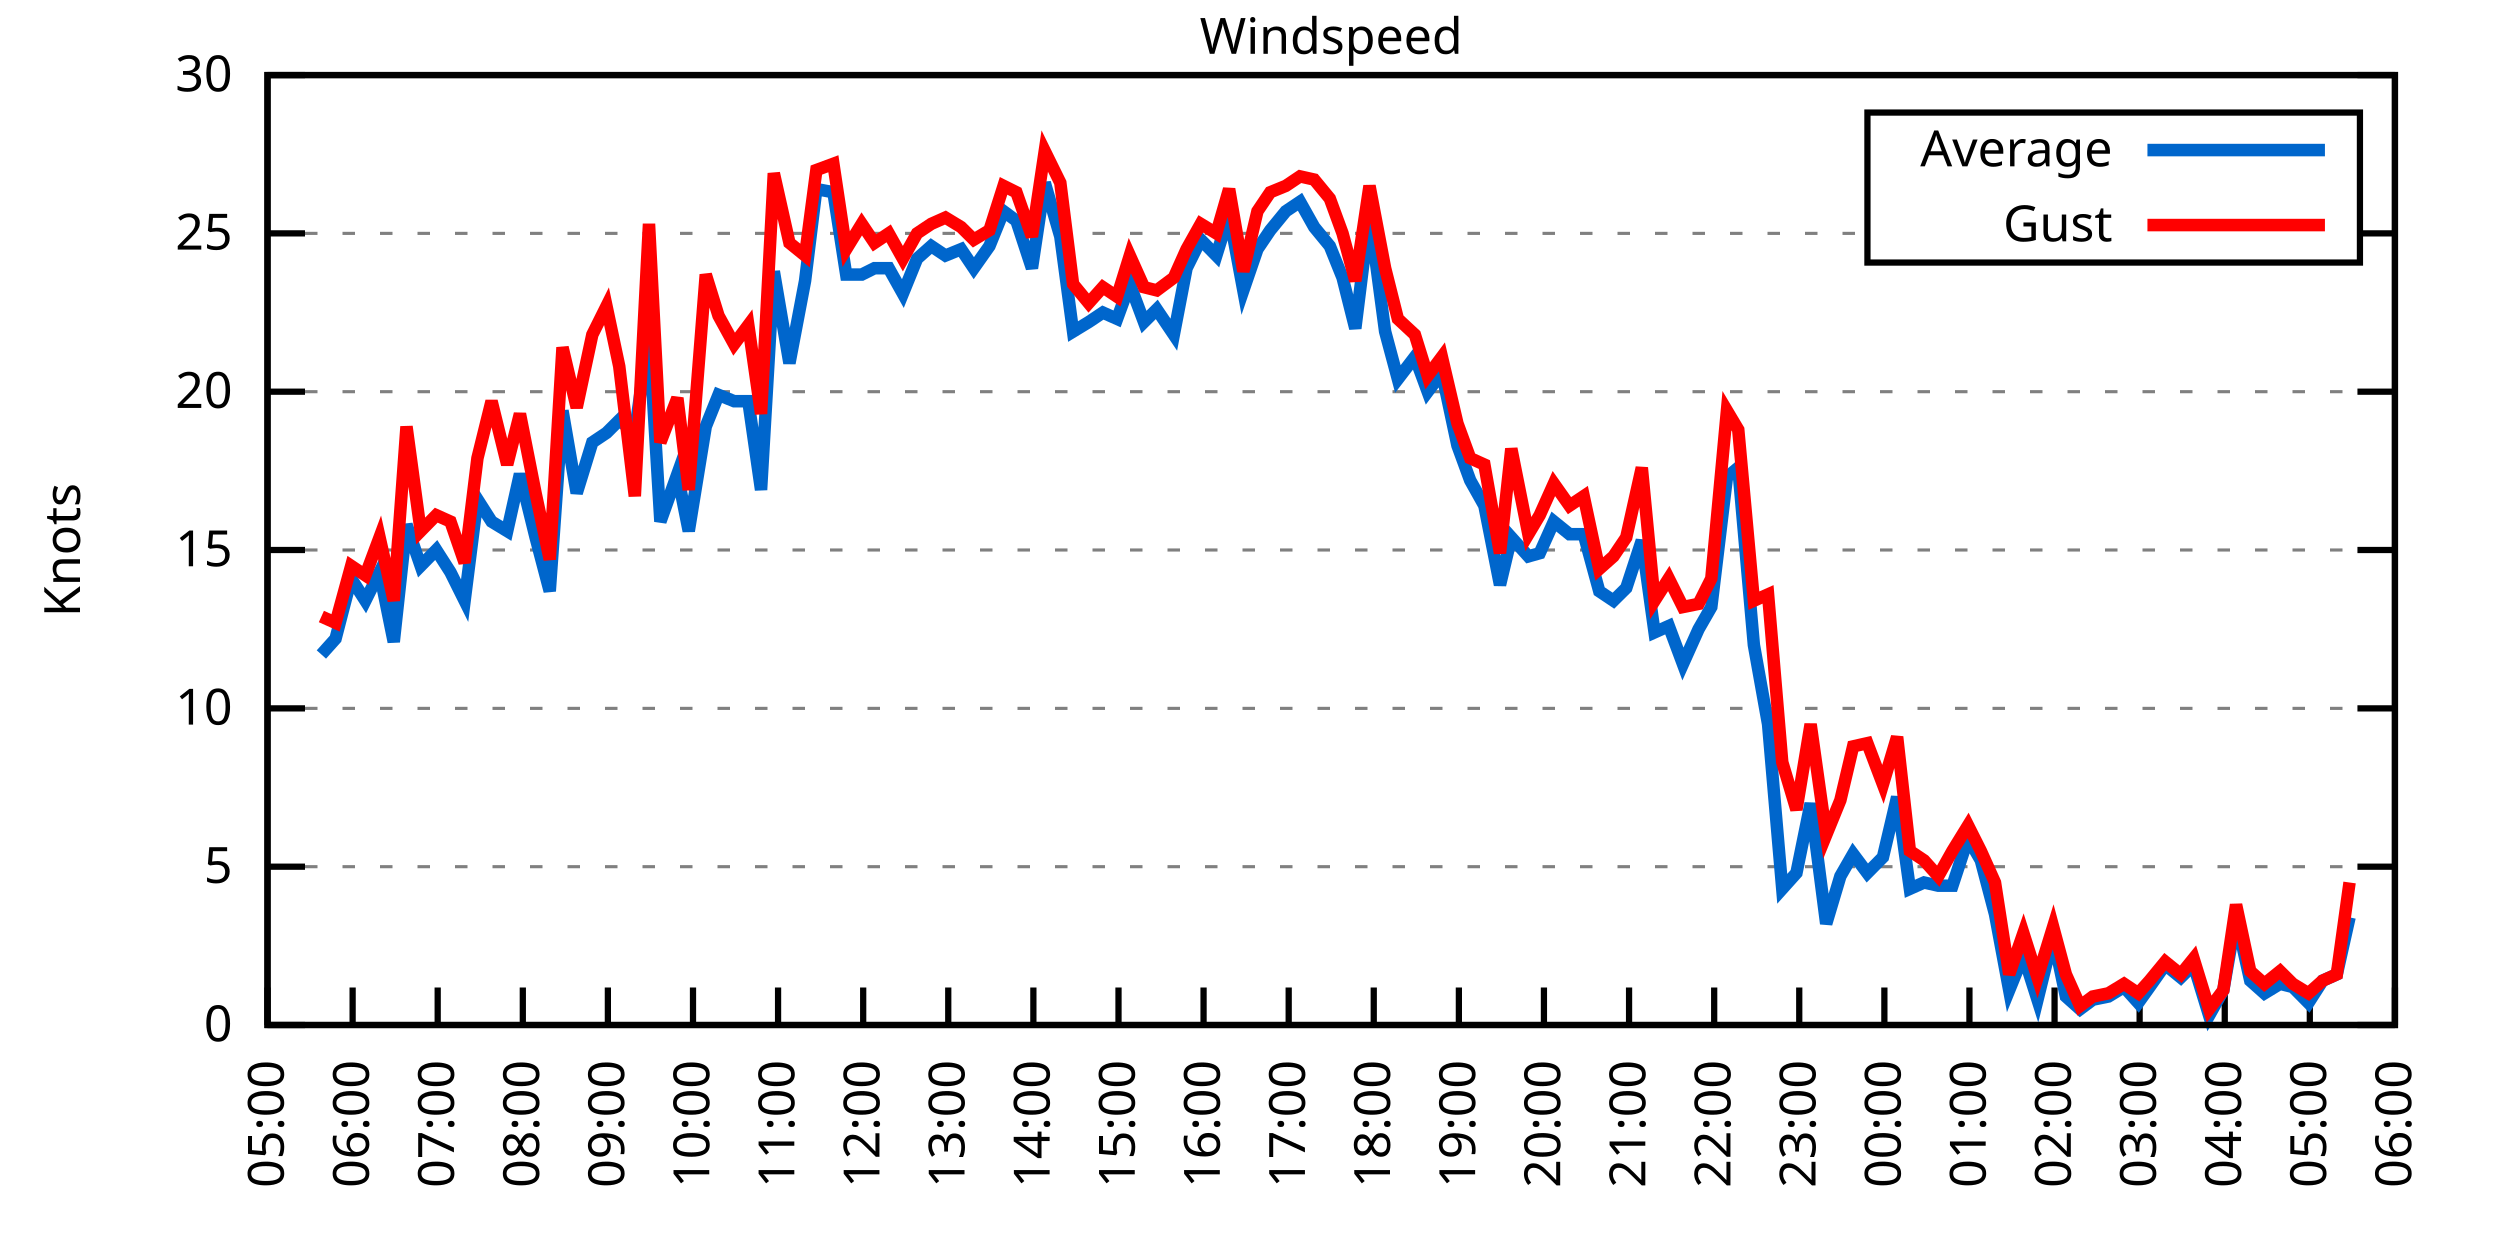
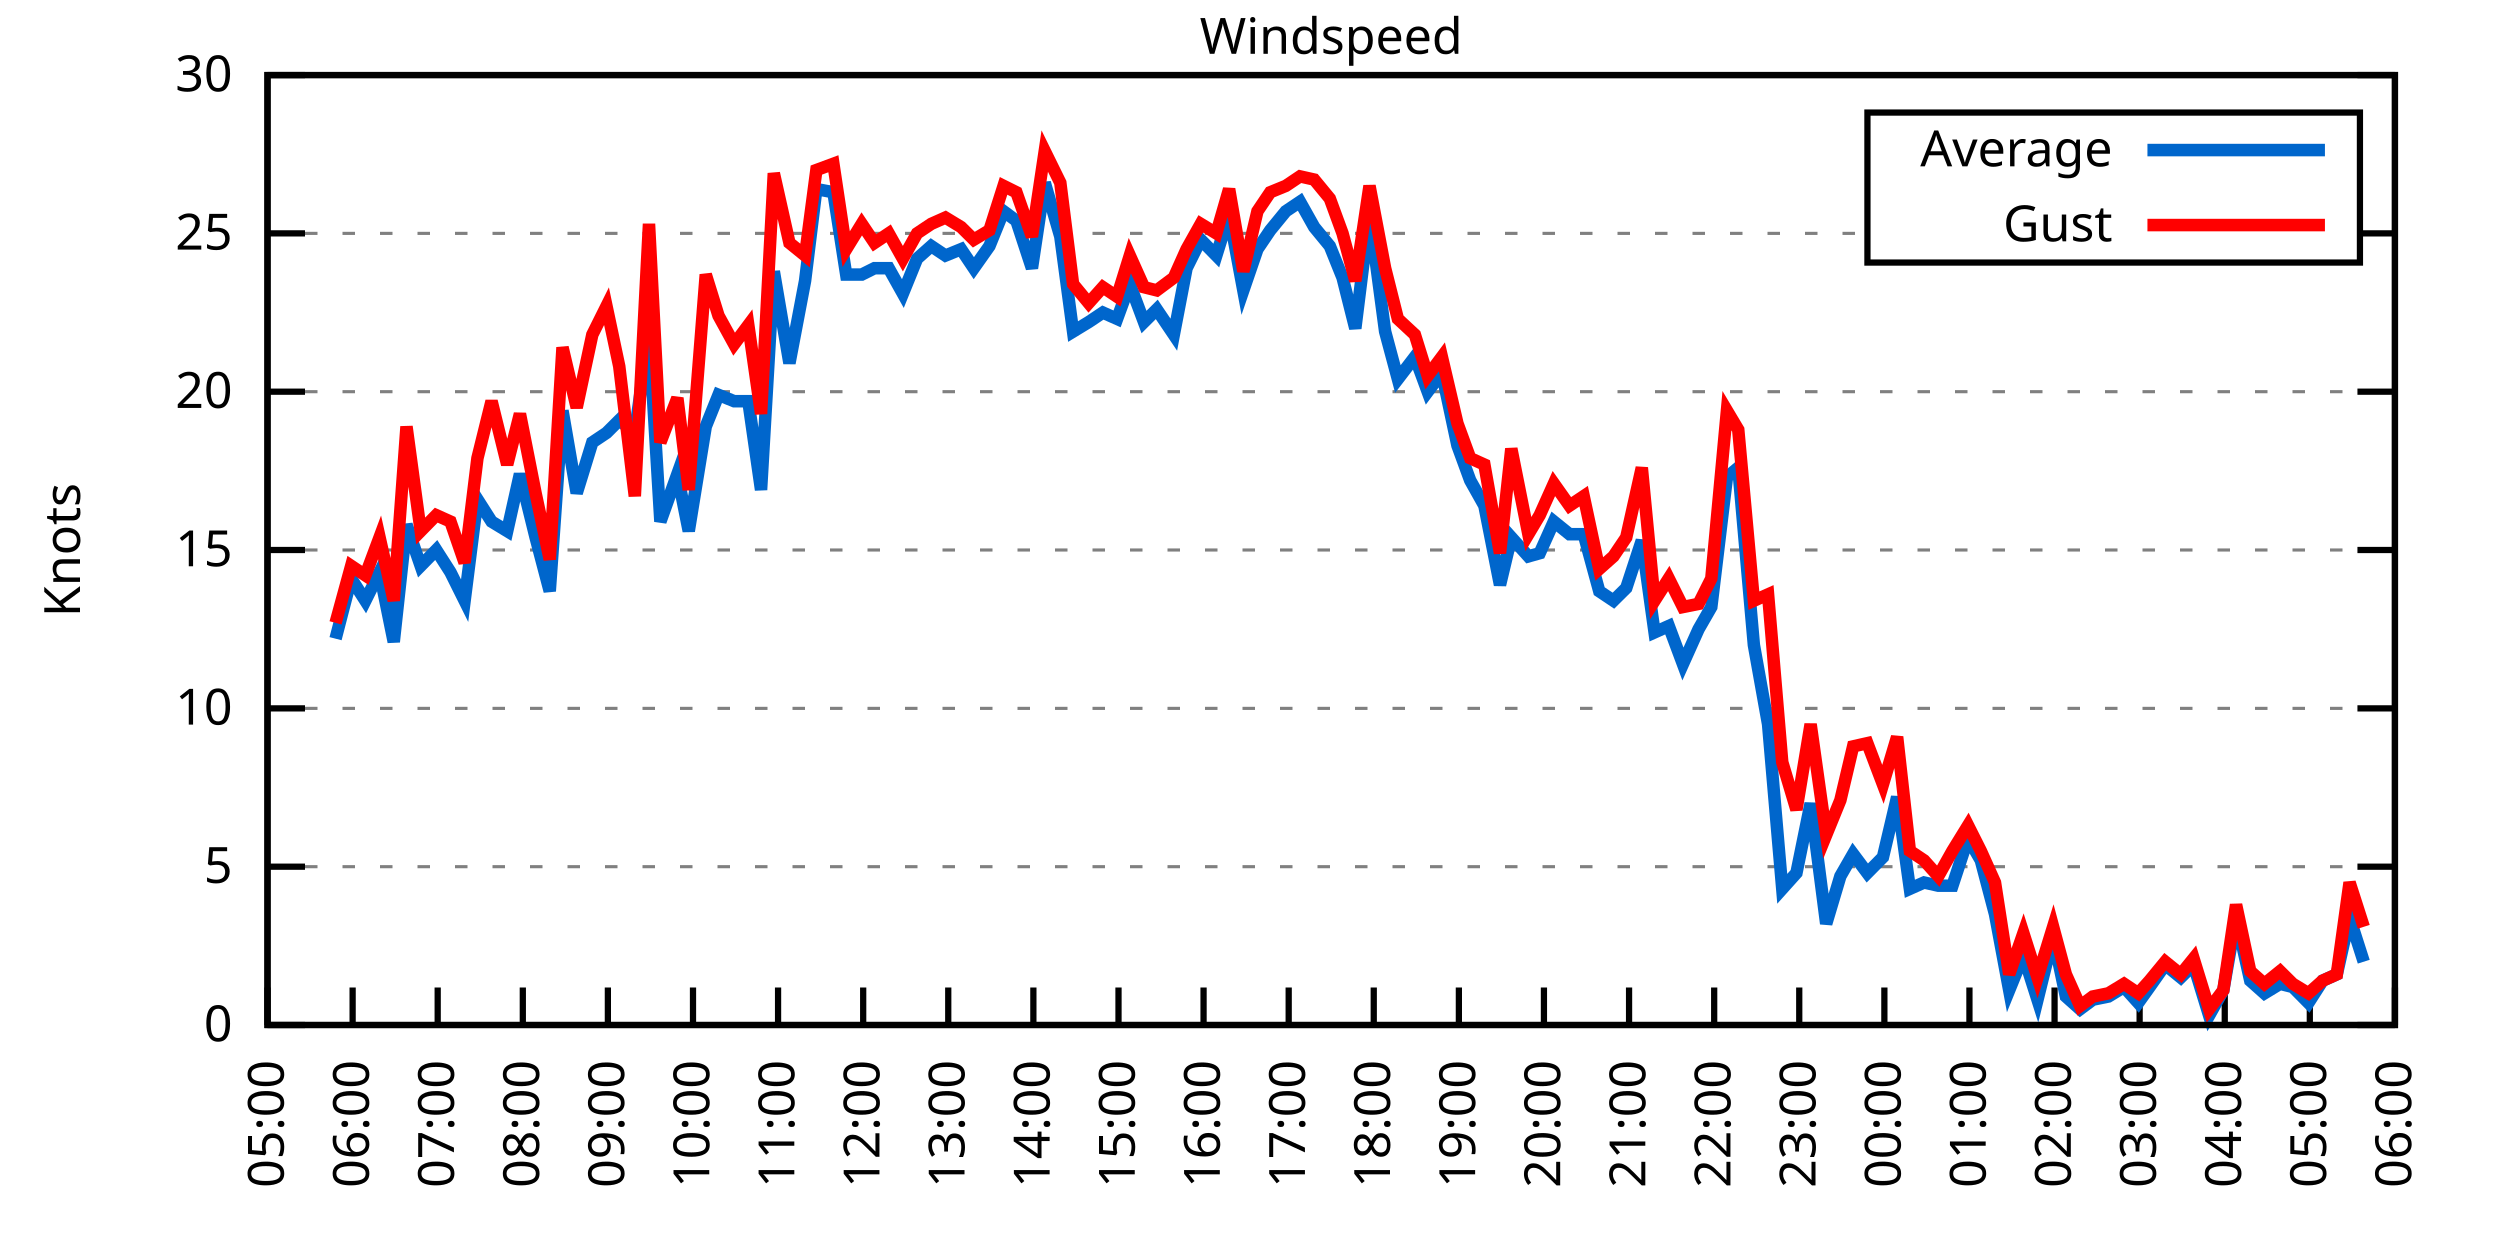
<svg xmlns="http://www.w3.org/2000/svg" xmlns:xlink="http://www.w3.org/1999/xlink" width="400" height="200" viewBox="0 0 400 200">
  <g id="gnuplot_canvas">
    <rect x="0" y="0" width="400" height="200" fill="none" />
    <defs>
      <circle id="gpDot" r="0.5" stroke-width="0.5" stroke="currentColor" />
      <path id="gpPt0" stroke-width="0.333" stroke="currentColor" d="M-1,0 h2 M0,-1 v2" />
      <path id="gpPt1" stroke-width="0.333" stroke="currentColor" d="M-1,-1 L1,1 M1,-1 L-1,1" />
      <path id="gpPt2" stroke-width="0.333" stroke="currentColor" d="M-1,0 L1,0 M0,-1 L0,1 M-1,-1 L1,1 M-1,1 L1,-1" />
      <rect id="gpPt3" stroke-width="0.333" stroke="currentColor" x="-1" y="-1" width="2" height="2" />
      <rect id="gpPt4" stroke-width="0.333" stroke="currentColor" fill="currentColor" x="-1" y="-1" width="2" height="2" />
      <circle id="gpPt5" stroke-width="0.333" stroke="currentColor" cx="0" cy="0" r="1" />
      <use xlink:href="#gpPt5" id="gpPt6" fill="currentColor" stroke="none" />
      <path id="gpPt7" stroke-width="0.333" stroke="currentColor" d="M0,-1.33 L-1.33,0.67 L1.33,0.67 z" />
      <use xlink:href="#gpPt7" id="gpPt8" fill="currentColor" stroke="none" />
      <use xlink:href="#gpPt7" id="gpPt9" stroke="currentColor" transform="rotate(180)" />
      <use xlink:href="#gpPt9" id="gpPt10" fill="currentColor" stroke="none" />
      <use xlink:href="#gpPt3" id="gpPt11" stroke="currentColor" transform="rotate(45)" />
      <use xlink:href="#gpPt11" id="gpPt12" fill="currentColor" stroke="none" />
      <path id="gpPt13" stroke-width="0.333" stroke="currentColor" d="M0,1.330 L1.265,0.411 L0.782,-1.067 L-0.782,-1.076 L-1.265,0.411 z" />
      <use xlink:href="#gpPt13" id="gpPt14" fill="currentColor" stroke="none" />
      <filter id="textbox" filterUnits="objectBoundingBox" x="0" y="0" height="1" width="1">
        <feFlood flood-color="white" flood-opacity="1" result="bgnd" />
        <feComposite in="SourceGraphic" in2="bgnd" operator="atop" />
      </filter>
      <filter id="greybox" filterUnits="objectBoundingBox" x="0" y="0" height="1" width="1">
        <feFlood flood-color="lightgrey" flood-opacity="1" result="grey" />
        <feComposite in="SourceGraphic" in2="grey" operator="atop" />
      </filter>
    </defs>
    <g fill="none" color="white" stroke="currentColor" stroke-width="1.00" stroke-linecap="butt" stroke-linejoin="miter">
</g>
    <g fill="none" color="black" stroke="currentColor" stroke-width="1.00" stroke-linecap="butt" stroke-linejoin="miter">
      <g stroke="none" shape-rendering="crispEdges">
        <polygon fill="rgb(255, 255, 255)" points="42.80,164.00 383.18,164.00 383.18,12.02 42.80,12.02 " />
      </g>
    </g>
    <g fill="none" color="black" stroke="currentColor" stroke-width="1.00" stroke-linecap="butt" stroke-linejoin="miter">
</g>
    <g fill="none" color="black" stroke="black" stroke-width="0.50" stroke-linecap="butt" stroke-linejoin="miter">
</g>
    <g fill="none" color="gray" stroke="currentColor" stroke-width="0.50" stroke-linecap="butt" stroke-linejoin="miter">
      <path stroke="gray" stroke-dasharray="2,4" class="gridline" d="M42.80,164.00 L383.19,164.00  " />
    </g>
    <g fill="none" color="gray" stroke="gray" stroke-width="1.00" stroke-linecap="butt" stroke-linejoin="miter">
</g>
    <g fill="none" color="black" stroke="currentColor" stroke-width="1.00" stroke-linecap="butt" stroke-linejoin="miter">
      <path stroke="black" d="M42.80,164.00 L48.80,164.00 M383.19,164.00 L377.19,164.00  " />
      <g transform="translate(37.20,166.60)" stroke="none" fill="black" font-family="Sans" font-size="8.00" text-anchor="end">
        <text>
          <tspan font-family="Sans"> 0</tspan>
        </text>
      </g>
    </g>
    <g fill="none" color="black" stroke="currentColor" stroke-width="1.00" stroke-linecap="butt" stroke-linejoin="miter">
</g>
    <g fill="none" color="black" stroke="black" stroke-width="0.50" stroke-linecap="butt" stroke-linejoin="miter">
</g>
    <g fill="none" color="gray" stroke="currentColor" stroke-width="0.50" stroke-linecap="butt" stroke-linejoin="miter">
      <path stroke="gray" stroke-dasharray="2,4" class="gridline" d="M42.80,138.67 L383.19,138.67  " />
    </g>
    <g fill="none" color="gray" stroke="gray" stroke-width="1.00" stroke-linecap="butt" stroke-linejoin="miter">
</g>
    <g fill="none" color="black" stroke="currentColor" stroke-width="1.00" stroke-linecap="butt" stroke-linejoin="miter">
      <path stroke="black" d="M42.80,138.67 L48.80,138.67 M383.19,138.67 L377.19,138.67  " />
      <g transform="translate(37.20,141.27)" stroke="none" fill="black" font-family="Sans" font-size="8.00" text-anchor="end">
        <text>
          <tspan font-family="Sans"> 5</tspan>
        </text>
      </g>
    </g>
    <g fill="none" color="black" stroke="currentColor" stroke-width="1.00" stroke-linecap="butt" stroke-linejoin="miter">
</g>
    <g fill="none" color="black" stroke="black" stroke-width="0.50" stroke-linecap="butt" stroke-linejoin="miter">
</g>
    <g fill="none" color="gray" stroke="currentColor" stroke-width="0.50" stroke-linecap="butt" stroke-linejoin="miter">
      <path stroke="gray" stroke-dasharray="2,4" class="gridline" d="M42.80,113.34 L383.19,113.34  " />
    </g>
    <g fill="none" color="gray" stroke="gray" stroke-width="1.00" stroke-linecap="butt" stroke-linejoin="miter">
</g>
    <g fill="none" color="black" stroke="currentColor" stroke-width="1.00" stroke-linecap="butt" stroke-linejoin="miter">
      <path stroke="black" d="M42.80,113.34 L48.80,113.34 M383.19,113.34 L377.19,113.34  " />
      <g transform="translate(37.20,115.94)" stroke="none" fill="black" font-family="Sans" font-size="8.00" text-anchor="end">
        <text>
          <tspan font-family="Sans"> 10</tspan>
        </text>
      </g>
    </g>
    <g fill="none" color="black" stroke="currentColor" stroke-width="1.00" stroke-linecap="butt" stroke-linejoin="miter">
</g>
    <g fill="none" color="black" stroke="black" stroke-width="0.50" stroke-linecap="butt" stroke-linejoin="miter">
</g>
    <g fill="none" color="gray" stroke="currentColor" stroke-width="0.50" stroke-linecap="butt" stroke-linejoin="miter">
      <path stroke="gray" stroke-dasharray="2,4" class="gridline" d="M42.80,88.00 L383.19,88.00  " />
    </g>
    <g fill="none" color="gray" stroke="gray" stroke-width="1.00" stroke-linecap="butt" stroke-linejoin="miter">
</g>
    <g fill="none" color="black" stroke="currentColor" stroke-width="1.00" stroke-linecap="butt" stroke-linejoin="miter">
      <path stroke="black" d="M42.80,88.00 L48.80,88.00 M383.19,88.00 L377.19,88.00  " />
      <g transform="translate(37.20,90.60)" stroke="none" fill="black" font-family="Sans" font-size="8.00" text-anchor="end">
        <text>
          <tspan font-family="Sans"> 15</tspan>
        </text>
      </g>
    </g>
    <g fill="none" color="black" stroke="currentColor" stroke-width="1.00" stroke-linecap="butt" stroke-linejoin="miter">
</g>
    <g fill="none" color="black" stroke="black" stroke-width="0.50" stroke-linecap="butt" stroke-linejoin="miter">
</g>
    <g fill="none" color="gray" stroke="currentColor" stroke-width="0.50" stroke-linecap="butt" stroke-linejoin="miter">
      <path stroke="gray" stroke-dasharray="2,4" class="gridline" d="M42.80,62.67 L383.19,62.67  " />
    </g>
    <g fill="none" color="gray" stroke="gray" stroke-width="1.00" stroke-linecap="butt" stroke-linejoin="miter">
</g>
    <g fill="none" color="black" stroke="currentColor" stroke-width="1.00" stroke-linecap="butt" stroke-linejoin="miter">
      <path stroke="black" d="M42.80,62.67 L48.80,62.67 M383.19,62.67 L377.19,62.67  " />
      <g transform="translate(37.20,65.27)" stroke="none" fill="black" font-family="Sans" font-size="8.00" text-anchor="end">
        <text>
          <tspan font-family="Sans"> 20</tspan>
        </text>
      </g>
    </g>
    <g fill="none" color="black" stroke="currentColor" stroke-width="1.00" stroke-linecap="butt" stroke-linejoin="miter">
</g>
    <g fill="none" color="black" stroke="black" stroke-width="0.50" stroke-linecap="butt" stroke-linejoin="miter">
</g>
    <g fill="none" color="gray" stroke="currentColor" stroke-width="0.50" stroke-linecap="butt" stroke-linejoin="miter">
      <path stroke="gray" stroke-dasharray="2,4" class="gridline" d="M42.80,37.34 L298.79,37.34 M377.59,37.34 L383.19,37.34  " />
    </g>
    <g fill="none" color="gray" stroke="gray" stroke-width="1.00" stroke-linecap="butt" stroke-linejoin="miter">
</g>
    <g fill="none" color="black" stroke="currentColor" stroke-width="1.00" stroke-linecap="butt" stroke-linejoin="miter">
      <path stroke="black" d="M42.80,37.34 L48.80,37.34 M383.19,37.34 L377.19,37.34  " />
      <g transform="translate(37.20,39.94)" stroke="none" fill="black" font-family="Sans" font-size="8.00" text-anchor="end">
        <text>
          <tspan font-family="Sans"> 25</tspan>
        </text>
      </g>
    </g>
    <g fill="none" color="black" stroke="currentColor" stroke-width="1.00" stroke-linecap="butt" stroke-linejoin="miter">
</g>
    <g fill="none" color="black" stroke="black" stroke-width="0.50" stroke-linecap="butt" stroke-linejoin="miter">
</g>
    <g fill="none" color="gray" stroke="currentColor" stroke-width="0.50" stroke-linecap="butt" stroke-linejoin="miter">
      <path stroke="gray" stroke-dasharray="2,4" class="gridline" d="M42.80,12.01 L383.19,12.01  " />
    </g>
    <g fill="none" color="gray" stroke="gray" stroke-width="1.00" stroke-linecap="butt" stroke-linejoin="miter">
</g>
    <g fill="none" color="black" stroke="currentColor" stroke-width="1.00" stroke-linecap="butt" stroke-linejoin="miter">
      <path stroke="black" d="M42.80,12.01 L48.80,12.01 M383.19,12.01 L377.19,12.01  " />
      <g transform="translate(37.20,14.61)" stroke="none" fill="black" font-family="Sans" font-size="8.00" text-anchor="end">
        <text>
          <tspan font-family="Sans"> 30</tspan>
        </text>
      </g>
    </g>
    <g fill="none" color="black" stroke="currentColor" stroke-width="1.00" stroke-linecap="butt" stroke-linejoin="miter">
      <path stroke="black" d="M42.80,164.00 L42.80,158.00  " />
      <g transform="translate(45.40,169.60) rotate(270.00)" stroke="none" fill="black" font-family="Sans" font-size="8.00" text-anchor="end">
        <text>
          <tspan font-family="Sans">05:00</tspan>
        </text>
      </g>
    </g>
    <g fill="none" color="black" stroke="currentColor" stroke-width="1.00" stroke-linecap="butt" stroke-linejoin="miter">
      <path stroke="black" d="M56.42,164.00 L56.42,158.00  " />
      <g transform="translate(59.02,169.60) rotate(270.00)" stroke="none" fill="black" font-family="Sans" font-size="8.00" text-anchor="end">
        <text>
          <tspan font-family="Sans">06:00</tspan>
        </text>
      </g>
    </g>
    <g fill="none" color="black" stroke="currentColor" stroke-width="1.00" stroke-linecap="butt" stroke-linejoin="miter">
      <path stroke="black" d="M70.03,164.00 L70.03,158.00  " />
      <g transform="translate(72.63,169.60) rotate(270.00)" stroke="none" fill="black" font-family="Sans" font-size="8.00" text-anchor="end">
        <text>
          <tspan font-family="Sans">07:00</tspan>
        </text>
      </g>
    </g>
    <g fill="none" color="black" stroke="currentColor" stroke-width="1.00" stroke-linecap="butt" stroke-linejoin="miter">
      <path stroke="black" d="M83.65,164.00 L83.65,158.00  " />
      <g transform="translate(86.25,169.60) rotate(270.00)" stroke="none" fill="black" font-family="Sans" font-size="8.00" text-anchor="end">
        <text>
          <tspan font-family="Sans">08:00</tspan>
        </text>
      </g>
    </g>
    <g fill="none" color="black" stroke="currentColor" stroke-width="1.00" stroke-linecap="butt" stroke-linejoin="miter">
      <path stroke="black" d="M97.26,164.00 L97.26,158.00  " />
      <g transform="translate(99.86,169.60) rotate(270.00)" stroke="none" fill="black" font-family="Sans" font-size="8.00" text-anchor="end">
        <text>
          <tspan font-family="Sans">09:00</tspan>
        </text>
      </g>
    </g>
    <g fill="none" color="black" stroke="currentColor" stroke-width="1.00" stroke-linecap="butt" stroke-linejoin="miter">
      <path stroke="black" d="M110.88,164.00 L110.88,158.00  " />
      <g transform="translate(113.48,169.60) rotate(270.00)" stroke="none" fill="black" font-family="Sans" font-size="8.00" text-anchor="end">
        <text>
          <tspan font-family="Sans">10:00</tspan>
        </text>
      </g>
    </g>
    <g fill="none" color="black" stroke="currentColor" stroke-width="1.00" stroke-linecap="butt" stroke-linejoin="miter">
      <path stroke="black" d="M124.49,164.00 L124.49,158.00  " />
      <g transform="translate(127.09,169.60) rotate(270.00)" stroke="none" fill="black" font-family="Sans" font-size="8.00" text-anchor="end">
        <text>
          <tspan font-family="Sans">11:00</tspan>
        </text>
      </g>
    </g>
    <g fill="none" color="black" stroke="currentColor" stroke-width="1.00" stroke-linecap="butt" stroke-linejoin="miter">
      <path stroke="black" d="M138.11,164.00 L138.11,158.00  " />
      <g transform="translate(140.71,169.60) rotate(270.00)" stroke="none" fill="black" font-family="Sans" font-size="8.00" text-anchor="end">
        <text>
          <tspan font-family="Sans">12:00</tspan>
        </text>
      </g>
    </g>
    <g fill="none" color="black" stroke="currentColor" stroke-width="1.00" stroke-linecap="butt" stroke-linejoin="miter">
      <path stroke="black" d="M151.72,164.00 L151.72,158.00  " />
      <g transform="translate(154.32,169.60) rotate(270.00)" stroke="none" fill="black" font-family="Sans" font-size="8.00" text-anchor="end">
        <text>
          <tspan font-family="Sans">13:00</tspan>
        </text>
      </g>
    </g>
    <g fill="none" color="black" stroke="currentColor" stroke-width="1.00" stroke-linecap="butt" stroke-linejoin="miter">
      <path stroke="black" d="M165.34,164.00 L165.34,158.00  " />
      <g transform="translate(167.94,169.60) rotate(270.00)" stroke="none" fill="black" font-family="Sans" font-size="8.00" text-anchor="end">
        <text>
          <tspan font-family="Sans">14:00</tspan>
        </text>
      </g>
    </g>
    <g fill="none" color="black" stroke="currentColor" stroke-width="1.00" stroke-linecap="butt" stroke-linejoin="miter">
      <path stroke="black" d="M178.96,164.00 L178.96,158.00  " />
      <g transform="translate(181.56,169.60) rotate(270.00)" stroke="none" fill="black" font-family="Sans" font-size="8.00" text-anchor="end">
        <text>
          <tspan font-family="Sans">15:00</tspan>
        </text>
      </g>
    </g>
    <g fill="none" color="black" stroke="currentColor" stroke-width="1.00" stroke-linecap="butt" stroke-linejoin="miter">
      <path stroke="black" d="M192.57,164.00 L192.57,158.00  " />
      <g transform="translate(195.17,169.60) rotate(270.00)" stroke="none" fill="black" font-family="Sans" font-size="8.00" text-anchor="end">
        <text>
          <tspan font-family="Sans">16:00</tspan>
        </text>
      </g>
    </g>
    <g fill="none" color="black" stroke="currentColor" stroke-width="1.00" stroke-linecap="butt" stroke-linejoin="miter">
      <path stroke="black" d="M206.19,164.00 L206.19,158.00  " />
      <g transform="translate(208.79,169.60) rotate(270.00)" stroke="none" fill="black" font-family="Sans" font-size="8.00" text-anchor="end">
        <text>
          <tspan font-family="Sans">17:00</tspan>
        </text>
      </g>
    </g>
    <g fill="none" color="black" stroke="currentColor" stroke-width="1.00" stroke-linecap="butt" stroke-linejoin="miter">
      <path stroke="black" d="M219.80,164.00 L219.80,158.00  " />
      <g transform="translate(222.40,169.60) rotate(270.00)" stroke="none" fill="black" font-family="Sans" font-size="8.00" text-anchor="end">
        <text>
          <tspan font-family="Sans">18:00</tspan>
        </text>
      </g>
    </g>
    <g fill="none" color="black" stroke="currentColor" stroke-width="1.00" stroke-linecap="butt" stroke-linejoin="miter">
      <path stroke="black" d="M233.42,164.00 L233.42,158.00  " />
      <g transform="translate(236.02,169.60) rotate(270.00)" stroke="none" fill="black" font-family="Sans" font-size="8.00" text-anchor="end">
        <text>
          <tspan font-family="Sans">19:00</tspan>
        </text>
      </g>
    </g>
    <g fill="none" color="black" stroke="currentColor" stroke-width="1.00" stroke-linecap="butt" stroke-linejoin="miter">
      <path stroke="black" d="M247.03,164.00 L247.03,158.00  " />
      <g transform="translate(249.63,169.60) rotate(270.00)" stroke="none" fill="black" font-family="Sans" font-size="8.00" text-anchor="end">
        <text>
          <tspan font-family="Sans">20:00</tspan>
        </text>
      </g>
    </g>
    <g fill="none" color="black" stroke="currentColor" stroke-width="1.00" stroke-linecap="butt" stroke-linejoin="miter">
      <path stroke="black" d="M260.65,164.00 L260.65,158.00  " />
      <g transform="translate(263.25,169.60) rotate(270.00)" stroke="none" fill="black" font-family="Sans" font-size="8.00" text-anchor="end">
        <text>
          <tspan font-family="Sans">21:00</tspan>
        </text>
      </g>
    </g>
    <g fill="none" color="black" stroke="currentColor" stroke-width="1.00" stroke-linecap="butt" stroke-linejoin="miter">
      <path stroke="black" d="M274.27,164.00 L274.27,158.00  " />
      <g transform="translate(276.87,169.60) rotate(270.00)" stroke="none" fill="black" font-family="Sans" font-size="8.00" text-anchor="end">
        <text>
          <tspan font-family="Sans">22:00</tspan>
        </text>
      </g>
    </g>
    <g fill="none" color="black" stroke="currentColor" stroke-width="1.00" stroke-linecap="butt" stroke-linejoin="miter">
      <path stroke="black" d="M287.88,164.00 L287.88,158.00  " />
      <g transform="translate(290.48,169.60) rotate(270.00)" stroke="none" fill="black" font-family="Sans" font-size="8.00" text-anchor="end">
        <text>
          <tspan font-family="Sans">23:00</tspan>
        </text>
      </g>
    </g>
    <g fill="none" color="black" stroke="currentColor" stroke-width="1.00" stroke-linecap="butt" stroke-linejoin="miter">
      <path stroke="black" d="M301.50,164.00 L301.50,158.00  " />
      <g transform="translate(304.10,169.60) rotate(270.00)" stroke="none" fill="black" font-family="Sans" font-size="8.00" text-anchor="end">
        <text>
          <tspan font-family="Sans">00:00</tspan>
        </text>
      </g>
    </g>
    <g fill="none" color="black" stroke="currentColor" stroke-width="1.00" stroke-linecap="butt" stroke-linejoin="miter">
      <path stroke="black" d="M315.11,164.00 L315.11,158.00  " />
      <g transform="translate(317.71,169.60) rotate(270.00)" stroke="none" fill="black" font-family="Sans" font-size="8.00" text-anchor="end">
        <text>
          <tspan font-family="Sans">01:00</tspan>
        </text>
      </g>
    </g>
    <g fill="none" color="black" stroke="currentColor" stroke-width="1.00" stroke-linecap="butt" stroke-linejoin="miter">
      <path stroke="black" d="M328.73,164.00 L328.73,158.00  " />
      <g transform="translate(331.33,169.60) rotate(270.00)" stroke="none" fill="black" font-family="Sans" font-size="8.00" text-anchor="end">
        <text>
          <tspan font-family="Sans">02:00</tspan>
        </text>
      </g>
    </g>
    <g fill="none" color="black" stroke="currentColor" stroke-width="1.00" stroke-linecap="butt" stroke-linejoin="miter">
      <path stroke="black" d="M342.34,164.00 L342.34,158.00  " />
      <g transform="translate(344.94,169.60) rotate(270.00)" stroke="none" fill="black" font-family="Sans" font-size="8.00" text-anchor="end">
        <text>
          <tspan font-family="Sans">03:00</tspan>
        </text>
      </g>
    </g>
    <g fill="none" color="black" stroke="currentColor" stroke-width="1.00" stroke-linecap="butt" stroke-linejoin="miter">
      <path stroke="black" d="M355.96,164.00 L355.96,158.00  " />
      <g transform="translate(358.56,169.60) rotate(270.00)" stroke="none" fill="black" font-family="Sans" font-size="8.00" text-anchor="end">
        <text>
          <tspan font-family="Sans">04:00</tspan>
        </text>
      </g>
    </g>
    <g fill="none" color="black" stroke="currentColor" stroke-width="1.00" stroke-linecap="butt" stroke-linejoin="miter">
      <path stroke="black" d="M369.57,164.00 L369.57,158.00  " />
      <g transform="translate(372.17,169.60) rotate(270.00)" stroke="none" fill="black" font-family="Sans" font-size="8.00" text-anchor="end">
        <text>
          <tspan font-family="Sans">05:00</tspan>
        </text>
      </g>
    </g>
    <g fill="none" color="black" stroke="currentColor" stroke-width="1.00" stroke-linecap="butt" stroke-linejoin="miter">
      <path stroke="black" d="M383.19,164.00 L383.19,158.00  " />
      <g transform="translate(385.79,169.60) rotate(270.00)" stroke="none" fill="black" font-family="Sans" font-size="8.00" text-anchor="end">
        <text>
          <tspan font-family="Sans">06:00</tspan>
        </text>
      </g>
    </g>
    <g fill="none" color="black" stroke="currentColor" stroke-width="1.00" stroke-linecap="butt" stroke-linejoin="miter">
</g>
    <g fill="none" color="black" stroke="currentColor" stroke-width="1.00" stroke-linecap="butt" stroke-linejoin="miter">
      <path stroke="black" d="M42.80,12.01 L42.80,164.00 L383.19,164.00 L383.19,12.01 L42.80,12.01 Z  " />
    </g>
    <g fill="none" color="black" stroke="currentColor" stroke-width="1.00" stroke-linecap="butt" stroke-linejoin="miter">
</g>
    <g fill="none" color="black" stroke="currentColor" stroke-width="1.00" stroke-linecap="butt" stroke-linejoin="miter">
      <path stroke="black" d="M298.79,42.01 L298.79,18.01 L377.59,18.01 L377.59,42.01 L298.79,42.01 Z  " />
    </g>
    <g id="Windspeed_plot_1">
      <g fill="none" color="white" stroke="black" stroke-width="2.00" stroke-linecap="butt" stroke-linejoin="miter">
</g>
      <g fill="none" color="black" stroke="currentColor" stroke-width="2.00" stroke-linecap="butt" stroke-linejoin="miter">
        <g transform="translate(337.99,26.61)" stroke="none" fill="black" font-family="Sans" font-size="8.00" text-anchor="end">
          <text>
            <tspan font-family="Sans">Average</tspan>
          </text>
        </g>
      </g>
      <g fill="none" color="black" stroke="currentColor" stroke-width="2.00" stroke-linecap="butt" stroke-linejoin="miter">
-         <path stroke="rgb(  0, 102, 204)" d="M343.59,24.01 L371.99,24.01 M51.42,104.72 L53.69,102.19 L56.19,92.56 L58.46,96.11 L60.73,91.55 L63.00,102.70   L65.04,83.95 L67.31,90.54 L69.80,88.00 L72.07,91.55 L74.34,96.11 L76.39,79.90 L78.65,83.45 L81.15,84.97   L83.19,75.85 L85.69,85.98 L87.96,94.59 L90.00,65.71 L92.27,78.89 L94.77,70.78 L97.04,69.26 L99.08,67.23   L101.57,69.26 L103.84,53.05 L105.66,83.45 L108.38,75.85 L110.20,84.97 L112.92,68.25 L114.96,63.18 L117.46,64.19   L119.73,64.19 L121.77,78.38 L123.81,43.42 L126.31,58.11 L128.81,44.94 L130.62,30.25 L133.34,30.76 L135.39,43.93   L137.88,43.93 L139.92,42.91 L142.19,42.91 L144.46,46.97 L146.73,41.39 L149.00,39.37 L151.27,40.89 L153.77,39.87   L155.81,42.91 L158.31,39.37 L160.57,33.80 L162.62,35.32 L165.11,42.91 L167.16,29.24 L169.65,37.85 L171.69,53.05   L174.19,51.53 L176.46,50.01 L178.73,51.02 L180.77,45.45 L183.04,51.53 L185.08,49.50 L187.81,53.55 L189.85,42.91   L192.12,38.35 L194.61,40.89 L196.66,34.30 L198.93,46.46 L201.19,39.87 L203.24,36.84 L205.73,33.80 L208.00,32.28   L210.27,36.33 L212.77,39.37 L214.81,44.43 L216.85,52.54 L219.12,34.30 L221.62,53.05 L223.66,60.65 L226.38,57.10   L228.43,62.67 L230.70,59.63 L233.19,71.29 L235.23,76.86 L237.50,80.91 L240.00,93.58 L241.81,85.98 L244.54,89.02   L246.35,88.51 L248.62,83.45 L251.12,85.47 L253.39,85.47 L255.88,94.59 L258.15,96.11 L260.20,94.08 L262.69,86.49   L264.73,101.18 L267.00,100.16 L269.27,106.24 L271.77,100.67 L273.81,97.12 L276.31,76.35 L278.12,74.83 L280.62,103.20   L282.89,115.87 L285.16,142.21 L287.43,139.68 L289.70,128.54 L292.19,147.79 L294.46,140.19 L296.50,136.64 L298.77,139.68   L301.27,137.15 L303.54,127.52 L305.58,142.21 L307.85,141.20 L310.12,141.71 L312.39,141.71 L314.89,134.11 L316.93,137.66   L319.20,146.27 L321.47,158.43 L323.74,152.85 L326.00,159.95 L328.50,149.81 L330.54,159.44 L332.81,161.47 L334.85,159.95   L337.35,159.44 L339.85,157.92 L342.12,160.45 L343.93,157.92 L346.43,154.37 L348.92,156.40 L350.97,154.37 L353.46,162.48   L355.73,158.43 L357.77,146.77 L360.04,156.91 L362.31,158.93 L364.81,157.41 L366.85,157.92 L369.35,160.45 L371.62,156.91   L373.89,155.89 L375.93,146.77  " />
+         <path stroke="rgb(  0, 102, 204)" d="M343.59,24.01 L371.99,24.01 M53.69,102.19 L56.19,92.56 L58.46,96.11 L60.73,91.55 L63.00,102.70 L65.04,83.95   L67.31,90.54 L69.80,88.00 L72.07,91.55 L74.34,96.11 L76.39,79.90 L78.65,83.45 L81.15,84.97 L83.19,75.85   L85.69,85.98 L87.96,94.59 L90.00,65.71 L92.27,78.89 L94.77,70.78 L97.04,69.26 L99.08,67.23 L101.57,69.26   L103.84,53.05 L105.66,83.45 L108.38,75.85 L110.20,84.97 L112.92,68.25 L114.96,63.18 L117.46,64.19 L119.73,64.19   L121.77,78.38 L123.81,43.42 L126.31,58.11 L128.81,44.94 L130.62,30.25 L133.34,30.76 L135.39,43.93 L137.88,43.93   L139.92,42.91 L142.19,42.91 L144.46,46.97 L146.73,41.39 L149.00,39.37 L151.27,40.89 L153.77,39.87 L155.81,42.91   L158.31,39.37 L160.57,33.80 L162.62,35.32 L165.11,42.91 L167.16,29.24 L169.65,37.85 L171.69,53.05 L174.19,51.53   L176.46,50.01 L178.73,51.02 L180.77,45.45 L183.04,51.53 L185.08,49.50 L187.81,53.55 L189.85,42.91 L192.12,38.35   L194.61,40.89 L196.66,34.30 L198.93,46.46 L201.19,39.87 L203.24,36.84 L205.73,33.80 L208.00,32.28 L210.27,36.33   L212.77,39.37 L214.81,44.43 L216.85,52.54 L219.12,34.30 L221.62,53.05 L223.66,60.65 L226.38,57.10 L228.43,62.67   L230.70,59.63 L233.19,71.29 L235.23,76.86 L237.50,80.91 L240.00,93.58 L241.81,85.98 L244.54,89.02 L246.35,88.51   L248.62,83.45 L251.12,85.47 L253.39,85.47 L255.88,94.59 L258.15,96.11 L260.20,94.08 L262.69,86.49 L264.73,101.18   L267.00,100.16 L269.27,106.24 L271.77,100.67 L273.81,97.12 L276.31,76.35 L278.12,74.83 L280.62,103.20 L282.89,115.87   L285.16,142.21 L287.43,139.68 L289.70,128.54 L292.19,147.79 L294.46,140.19 L296.50,136.64 L298.77,139.68 L301.27,137.15   L303.54,127.52 L305.58,142.21 L307.85,141.20 L310.12,141.71 L312.39,141.71 L314.89,134.11 L316.93,137.66 L319.20,146.27   L321.47,158.43 L323.74,152.85 L326.00,159.95 L328.50,149.81 L330.54,159.44 L332.81,161.47 L334.85,159.95 L337.35,159.44   L339.85,157.92 L342.12,160.45 L343.93,157.92 L346.43,154.37 L348.92,156.40 L350.97,154.37 L353.46,162.48 L355.73,158.43   L357.77,146.77 L360.04,156.91 L362.31,158.93 L364.81,157.41 L366.85,157.92 L369.35,160.45 L371.62,156.91 L373.89,155.89   L375.93,146.77 L378.20,153.87  " />
      </g>
    </g>
    <g id="Windspeed_plot_2">
      <g fill="none" color="black" stroke="currentColor" stroke-width="2.00" stroke-linecap="butt" stroke-linejoin="miter">
        <g transform="translate(337.99,38.61)" stroke="none" fill="black" font-family="Sans" font-size="8.00" text-anchor="end">
          <text>
            <tspan font-family="Sans">Gust</tspan>
          </text>
        </g>
      </g>
      <g fill="none" color="black" stroke="currentColor" stroke-width="2.00" stroke-linecap="butt" stroke-linejoin="miter">
-         <path stroke="rgb(255,   0,   0)" d="M343.59,36.01 L371.99,36.01 M51.42,98.64 L53.69,99.66 L56.19,90.54 L58.46,92.06 L60.73,85.98 L63.00,96.11   L65.04,68.25 L67.31,84.97 L69.80,82.43 L72.07,83.45 L74.34,90.03 L76.39,73.31 L78.65,64.19 L81.15,74.33   L83.19,66.22 L85.69,78.89 L87.96,89.52 L90.00,55.58 L92.27,65.21 L94.77,53.55 L97.04,48.99 L99.08,58.62   L101.57,79.39 L103.84,35.82 L105.66,70.78 L108.38,63.69 L110.20,78.38 L112.92,43.93 L114.96,50.51 L117.46,55.07   L119.73,52.03 L121.77,66.22 L123.81,27.72 L126.31,38.86 L128.81,40.89 L130.62,27.21 L133.34,26.20 L135.39,39.87   L137.88,35.82 L139.92,38.86 L142.19,37.34 L144.46,41.39 L146.73,37.34 L149.00,35.82 L151.27,34.81 L153.77,36.33   L155.81,38.35 L158.31,36.84 L160.57,29.74 L162.62,30.76 L165.11,37.85 L167.16,24.17 L169.65,29.24 L171.69,45.45   L174.19,48.49 L176.46,45.95 L178.73,47.47 L180.77,40.89 L183.04,45.95 L185.08,46.46 L187.81,44.43 L189.85,39.87   L192.12,35.82 L194.61,37.34 L196.66,30.25 L198.93,43.42 L201.19,33.80 L203.24,30.76 L205.73,29.74 L208.00,28.22   L210.27,28.73 L212.77,31.77 L214.81,37.34 L216.85,44.94 L219.12,29.74 L221.62,42.91 L223.66,51.02 L226.38,53.55   L228.43,60.14 L230.70,57.10 L233.19,67.74 L235.23,73.31 L237.50,74.33 L240.00,88.51 L241.81,71.79 L244.54,85.47   L246.35,82.43 L248.62,77.37 L251.12,80.91 L253.39,79.39 L255.88,91.04 L258.15,89.02 L260.20,85.98 L262.69,74.83   L264.73,96.11 L267.00,92.56 L269.27,97.12 L271.77,96.62 L273.81,92.56 L276.31,65.71 L278.12,68.75 L280.62,96.11   L282.89,95.10 L285.16,121.95 L287.43,129.55 L289.70,115.87 L292.19,133.60 L294.46,128.03 L296.50,119.42 L298.77,118.91   L301.27,125.50 L303.54,117.90 L305.58,136.14 L307.85,137.66 L310.12,140.19 L312.39,136.14 L314.89,132.08 L316.93,136.14   L319.20,141.20 L321.47,155.89 L323.74,149.31 L326.00,156.40 L328.50,148.29 L330.54,155.89 L332.81,160.96 L334.85,159.44   L337.35,158.93 L339.85,157.41 L342.12,158.93 L343.93,156.91 L346.43,153.87 L348.92,155.89 L350.97,153.36 L353.46,161.47   L355.73,158.43 L357.77,144.75 L360.04,155.39 L362.31,157.41 L364.81,155.39 L366.85,157.41 L369.35,158.93 L371.62,156.91   L373.89,155.89 L375.93,141.20  " />
+         <path stroke="rgb(255,   0,   0)" d="M343.59,36.01 L371.99,36.01 M53.69,99.66 L56.19,90.54 L58.46,92.06 L60.73,85.98 L63.00,96.11 L65.04,68.25   L67.31,84.97 L69.80,82.43 L72.07,83.45 L74.34,90.03 L76.39,73.31 L78.65,64.19 L81.15,74.33 L83.19,66.22   L85.69,78.89 L87.96,89.52 L90.00,55.58 L92.27,65.21 L94.77,53.55 L97.04,48.99 L99.08,58.62 L101.57,79.39   L103.84,35.82 L105.66,70.78 L108.38,63.69 L110.20,78.38 L112.92,43.93 L114.96,50.51 L117.46,55.07 L119.73,52.03   L121.77,66.22 L123.81,27.72 L126.31,38.86 L128.81,40.89 L130.62,27.21 L133.34,26.20 L135.39,39.87 L137.88,35.82   L139.92,38.86 L142.19,37.34 L144.46,41.39 L146.73,37.34 L149.00,35.82 L151.27,34.81 L153.77,36.33 L155.81,38.35   L158.31,36.84 L160.57,29.74 L162.62,30.76 L165.11,37.85 L167.16,24.17 L169.65,29.24 L171.69,45.45 L174.19,48.49   L176.46,45.95 L178.73,47.47 L180.77,40.89 L183.04,45.95 L185.08,46.46 L187.81,44.43 L189.85,39.87 L192.12,35.82   L194.61,37.34 L196.66,30.25 L198.93,43.42 L201.19,33.80 L203.24,30.76 L205.73,29.74 L208.00,28.22 L210.27,28.73   L212.77,31.77 L214.81,37.34 L216.85,44.94 L219.12,29.74 L221.62,42.91 L223.66,51.02 L226.38,53.55 L228.43,60.14   L230.70,57.10 L233.19,67.74 L235.23,73.31 L237.50,74.33 L240.00,88.51 L241.81,71.79 L244.54,85.47 L246.35,82.43   L248.62,77.37 L251.12,80.91 L253.39,79.39 L255.88,91.04 L258.15,89.02 L260.20,85.98 L262.69,74.83 L264.73,96.11   L267.00,92.56 L269.27,97.12 L271.77,96.62 L273.81,92.56 L276.31,65.71 L278.12,68.75 L280.62,96.11 L282.89,95.10   L285.16,121.95 L287.43,129.55 L289.70,115.87 L292.19,133.60 L294.46,128.03 L296.50,119.42 L298.77,118.91 L301.27,125.50   L303.54,117.90 L305.58,136.14 L307.85,137.66 L310.12,140.19 L312.39,136.14 L314.89,132.08 L316.93,136.14 L319.20,141.20   L321.47,155.89 L323.74,149.31 L326.00,156.40 L328.50,148.29 L330.54,155.89 L332.81,160.96 L334.85,159.44 L337.35,158.93   L339.85,157.41 L342.12,158.93 L343.93,156.91 L346.43,153.87 L348.92,155.89 L350.97,153.36 L353.46,161.47 L355.73,158.43   L357.77,144.75 L360.04,155.39 L362.31,157.41 L364.81,155.39 L366.85,157.41 L369.35,158.93 L371.62,156.91 L373.89,155.89   L375.93,141.20 L378.20,148.29  " />
      </g>
    </g>
    <g fill="none" color="black" stroke="currentColor" stroke-width="2.00" stroke-linecap="butt" stroke-linejoin="miter">
</g>
    <g fill="none" color="black" stroke="black" stroke-width="1.00" stroke-linecap="butt" stroke-linejoin="miter">
</g>
    <g fill="none" color="black" stroke="currentColor" stroke-width="1.00" stroke-linecap="butt" stroke-linejoin="miter">
      <path stroke="black" d="M42.80,12.01 L42.80,164.00 L383.19,164.00 L383.19,12.01 L42.80,12.01 Z  " />
      <g transform="translate(12.80,88.01) rotate(270.00)" stroke="none" fill="black" font-family="Sans" font-size="8.00" text-anchor="middle">
        <text>
          <tspan font-family="Sans">Knots</tspan>
        </text>
      </g>
    </g>
    <g fill="none" color="black" stroke="currentColor" stroke-width="1.00" stroke-linecap="butt" stroke-linejoin="miter">
</g>
    <g fill="none" color="black" stroke="currentColor" stroke-width="1.00" stroke-linecap="butt" stroke-linejoin="miter">
      <g transform="translate(212.99,8.61)" stroke="none" fill="black" font-family="Sans" font-size="8.00" text-anchor="middle">
        <text>
          <tspan font-family="Sans">Windspeed</tspan>
        </text>
      </g>
    </g>
    <g fill="none" color="black" stroke="currentColor" stroke-width="1.00" stroke-linecap="butt" stroke-linejoin="miter">
</g>
  </g>
</svg>
